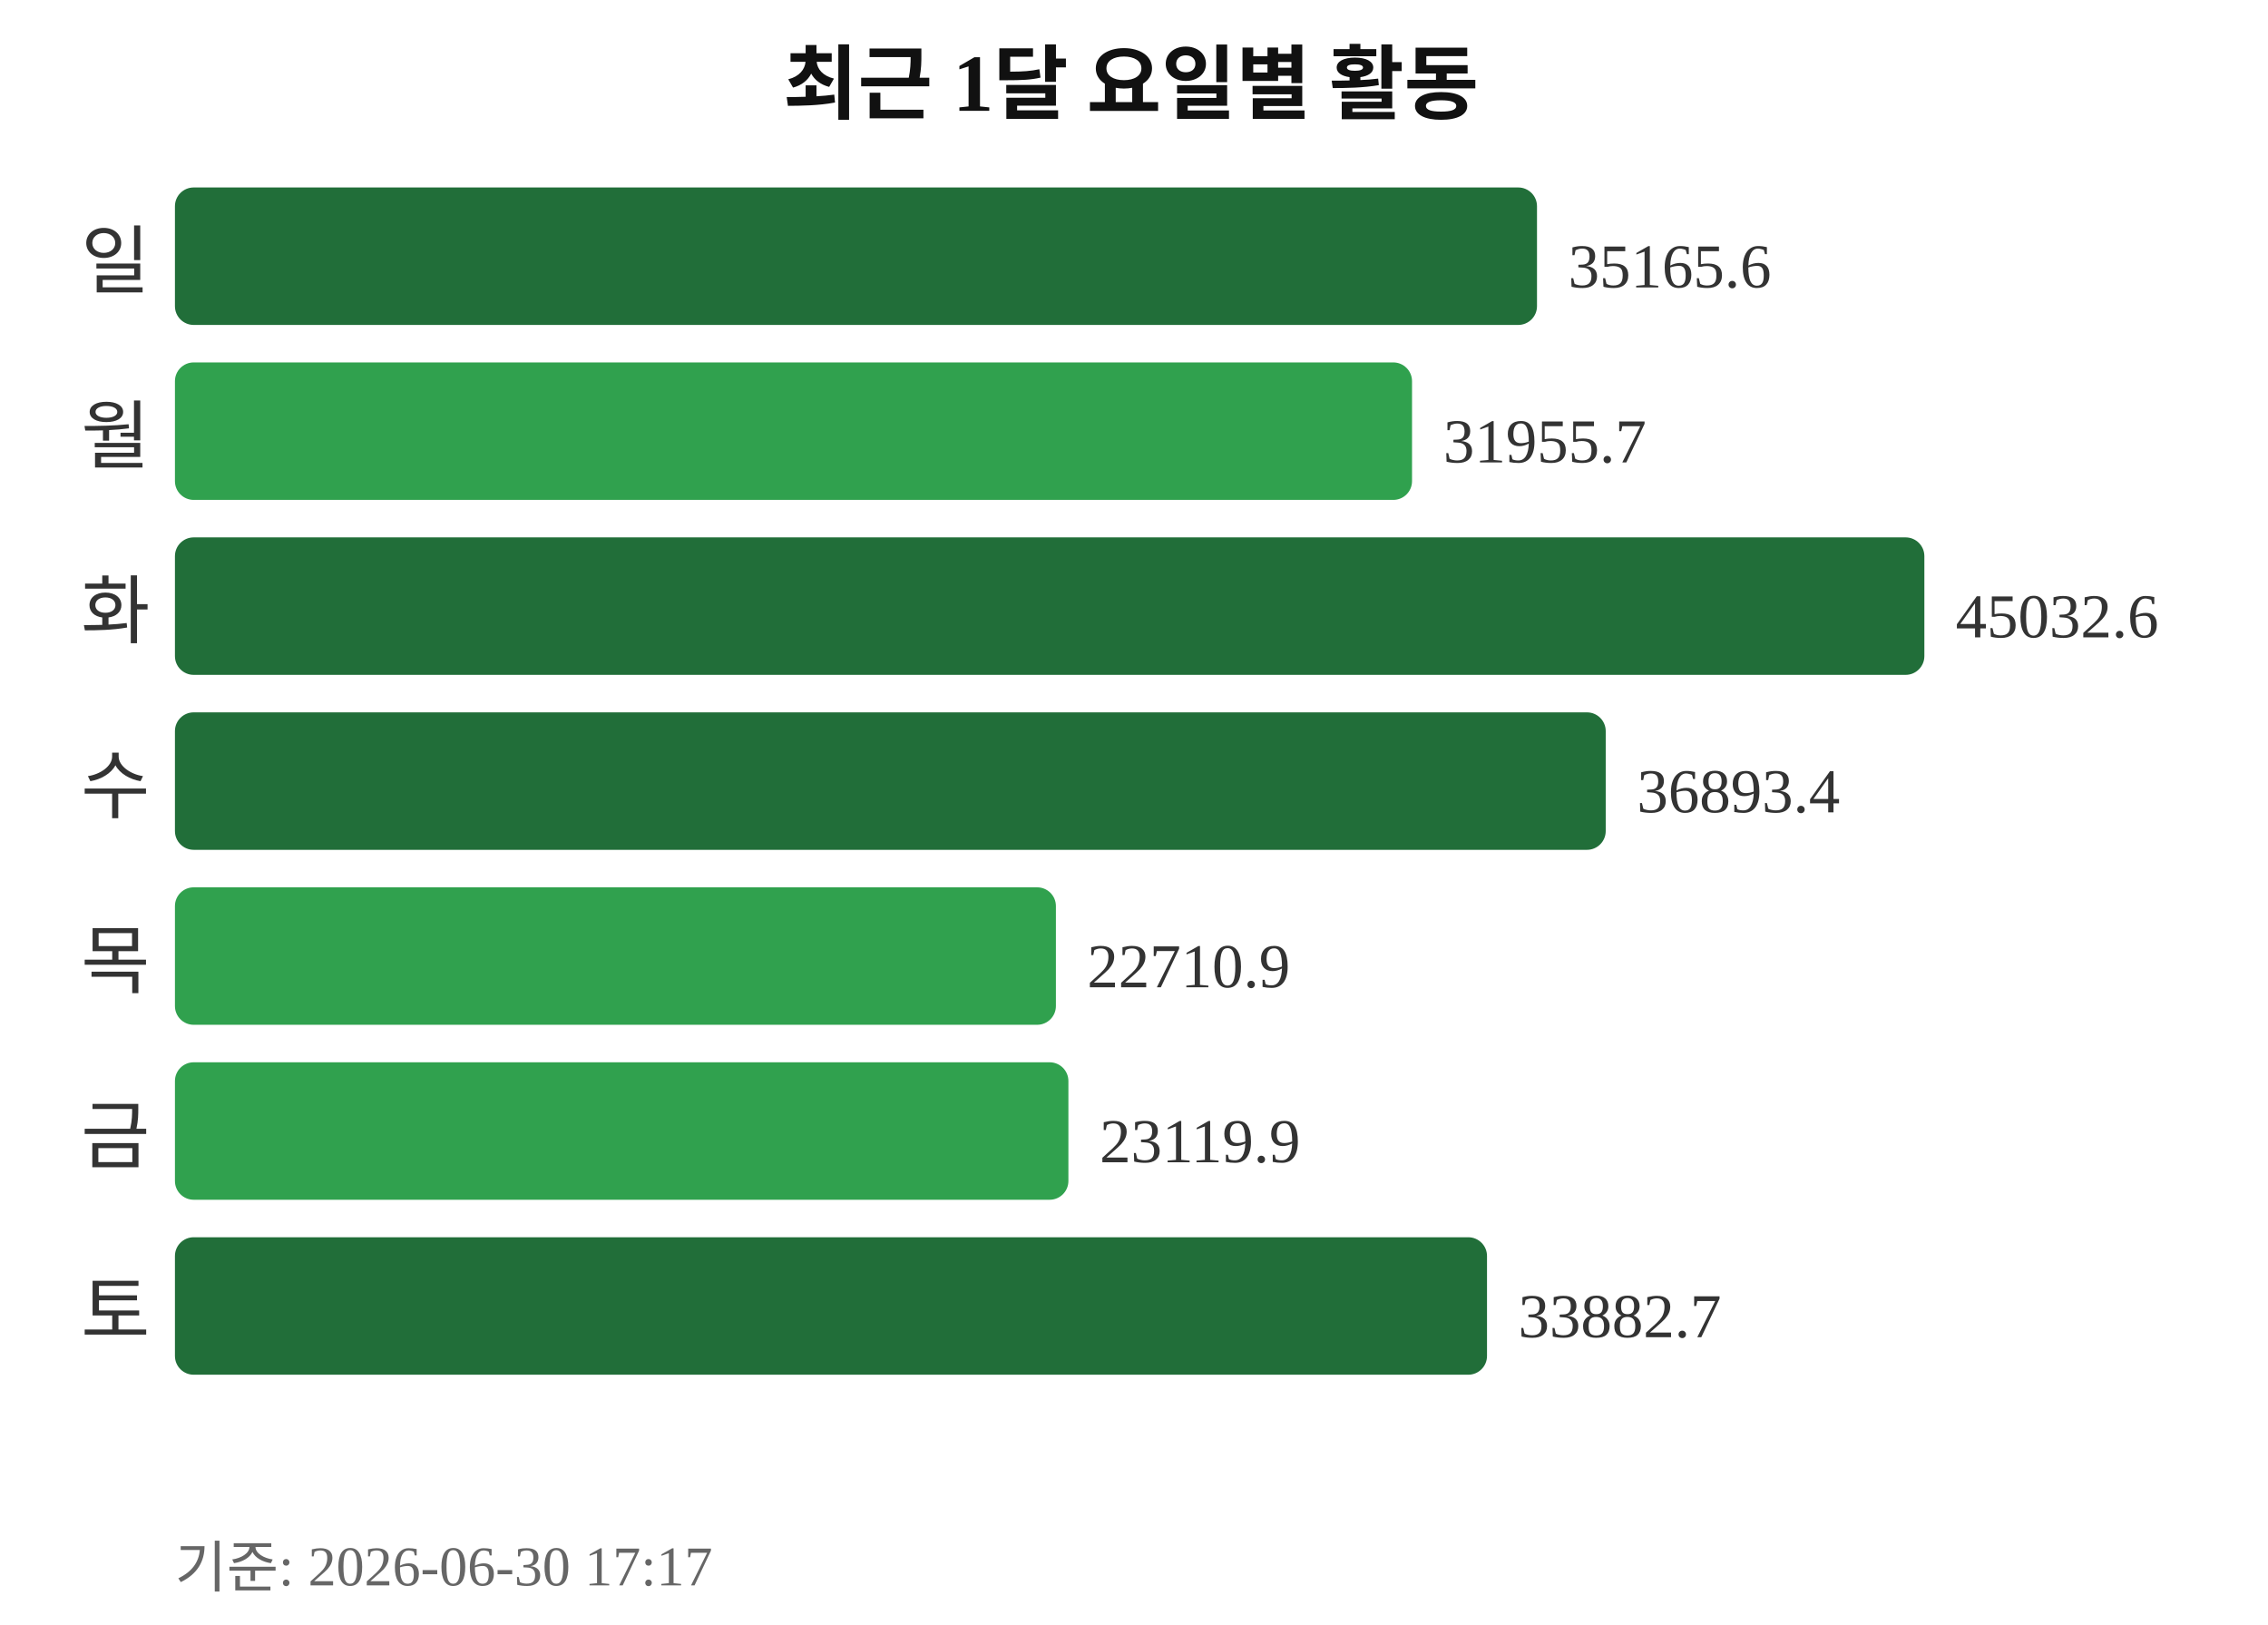
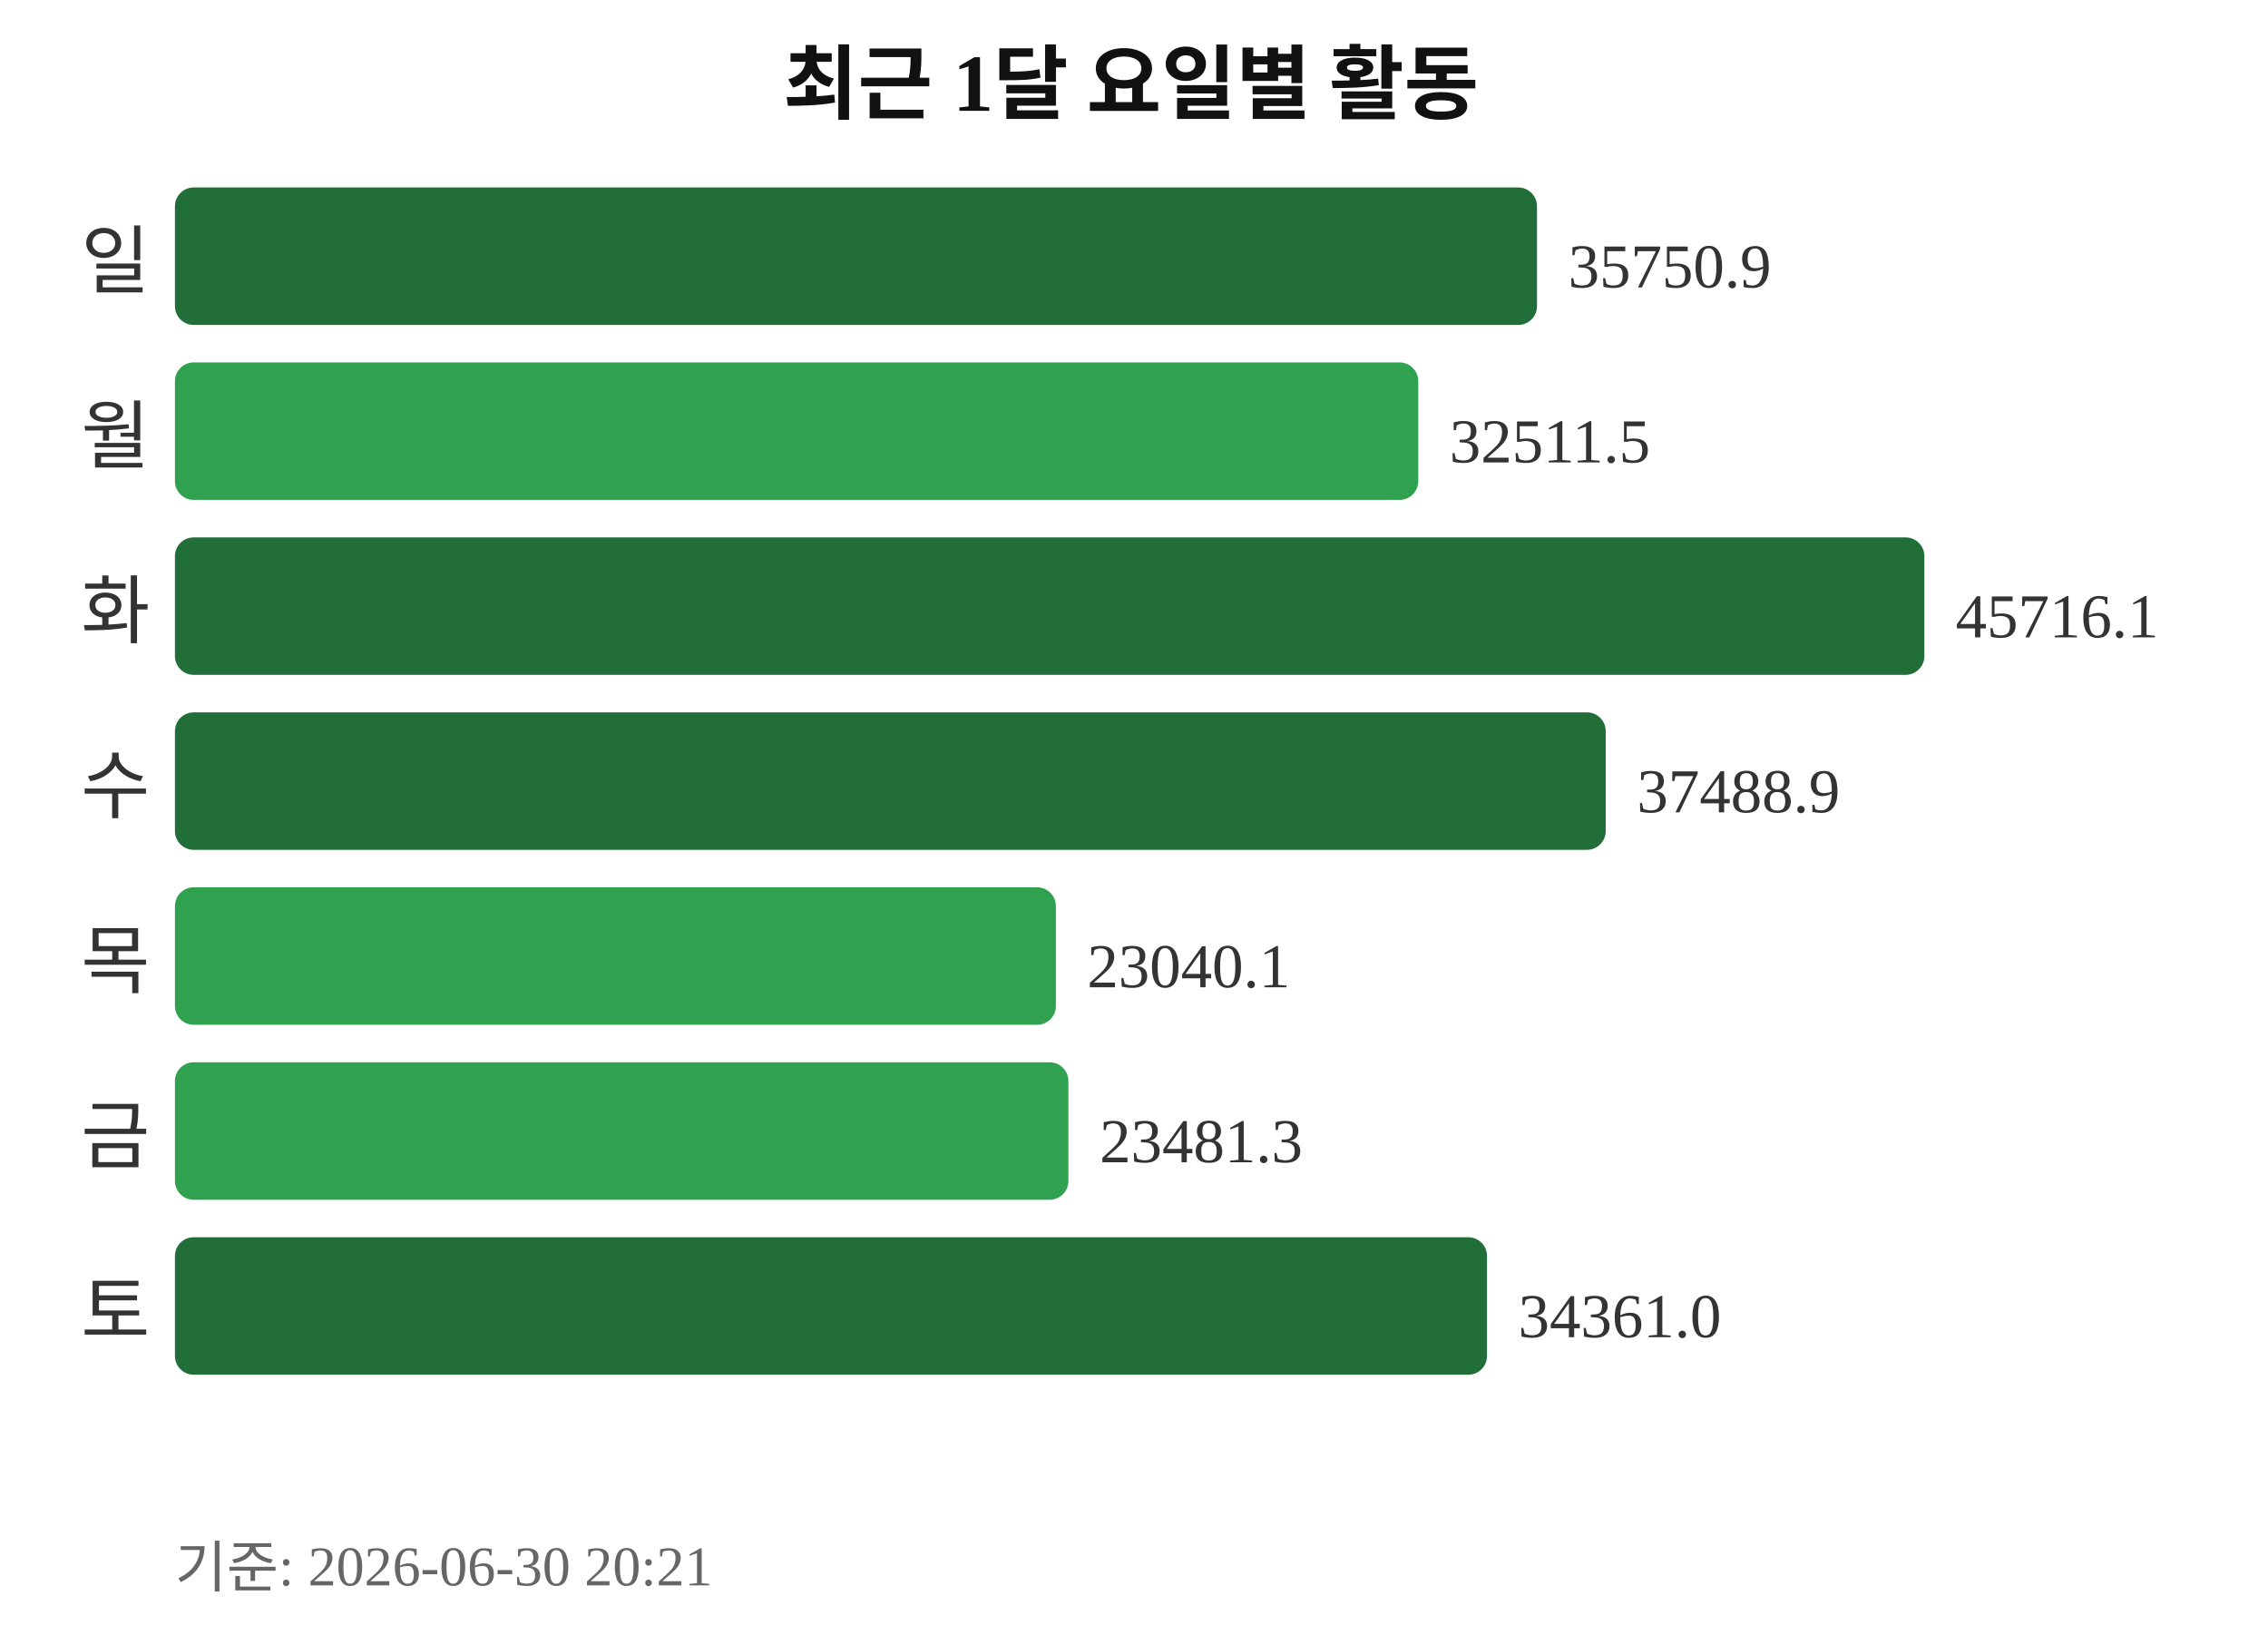
<svg xmlns="http://www.w3.org/2000/svg" width="363" height="260">
  <text x="181" y="18" text-anchor="middle" font-size="13" font-weight="bold" fill="#111111">최근 1달 요일별 활동</text>
  <text x="24" y="46" text-anchor="end" font-size="12" fill="#333333">일</text>
  <rect x="28" y="30" width="218" height="22" rx="3" fill="#216e39" />
-   <text x="251" y="46" font-size="10" fill="#333333">35165.6</text>
+   <text x="251" y="46" font-size="10" fill="#333333">35750.9</text>
  <text x="24" y="74" text-anchor="end" font-size="12" fill="#333333">월</text>
-   <rect x="28" y="58" width="198" height="22" rx="3" fill="#30a14e" />
-   <text x="231" y="74" font-size="10" fill="#333333">31955.7</text>
+   <rect x="28" y="58" width="199" height="22" rx="3" fill="#30a14e" />
+   <text x="232" y="74" font-size="10" fill="#333333">32511.5</text>
  <text x="24" y="102" text-anchor="end" font-size="12" fill="#333333">화</text>
  <rect x="28" y="86" width="280" height="22" rx="3" fill="#216e39" />
-   <text x="313" y="102" font-size="10" fill="#333333">45032.6</text>
+   <text x="313" y="102" font-size="10" fill="#333333">45716.1</text>
  <text x="24" y="130" text-anchor="end" font-size="12" fill="#333333">수</text>
  <rect x="28" y="114" width="229" height="22" rx="3" fill="#216e39" />
-   <text x="262" y="130" font-size="10" fill="#333333">36893.4</text>
+   <text x="262" y="130" font-size="10" fill="#333333">37488.9</text>
  <text x="24" y="158" text-anchor="end" font-size="12" fill="#333333">목</text>
  <rect x="28" y="142" width="141" height="22" rx="3" fill="#30a14e" />
-   <text x="174" y="158" font-size="10" fill="#333333">22710.9</text>
+   <text x="174" y="158" font-size="10" fill="#333333">23040.1</text>
  <text x="24" y="186" text-anchor="end" font-size="12" fill="#333333">금</text>
  <rect x="28" y="170" width="143" height="22" rx="3" fill="#30a14e" />
-   <text x="176" y="186" font-size="10" fill="#333333">23119.9</text>
+   <text x="176" y="186" font-size="10" fill="#333333">23481.3</text>
  <text x="24" y="214" text-anchor="end" font-size="12" fill="#333333">토</text>
  <rect x="28" y="198" width="210" height="22" rx="3" fill="#216e39" />
-   <text x="243" y="214" font-size="10" fill="#333333">33882.7</text>
-   <text x="28" y="254" font-size="9" fill="#666666">기준: 2026-06-30 17:17</text>
+   <text x="243" y="214" font-size="10" fill="#333333">34361.0</text>
+   <text x="28" y="254" font-size="9" fill="#666666">기준: 2026-06-30 20:21</text>
</svg>
